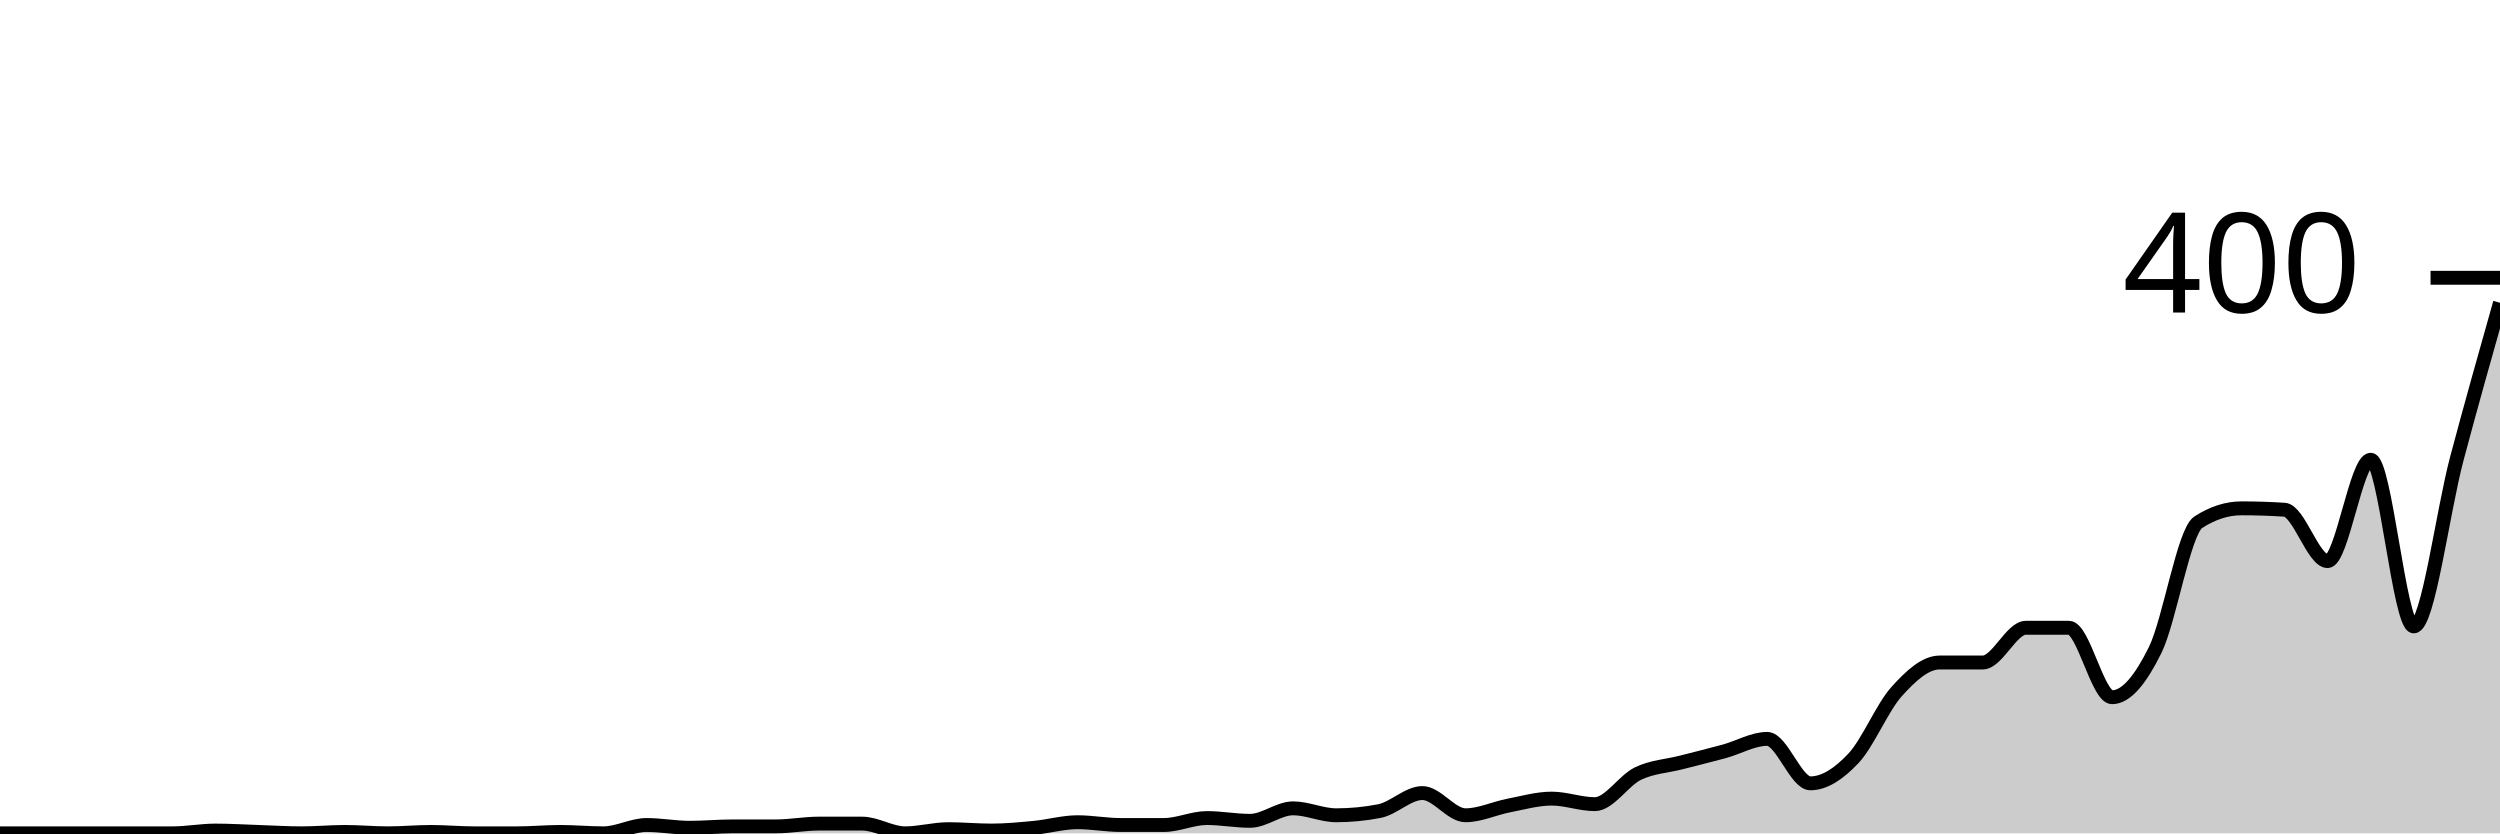
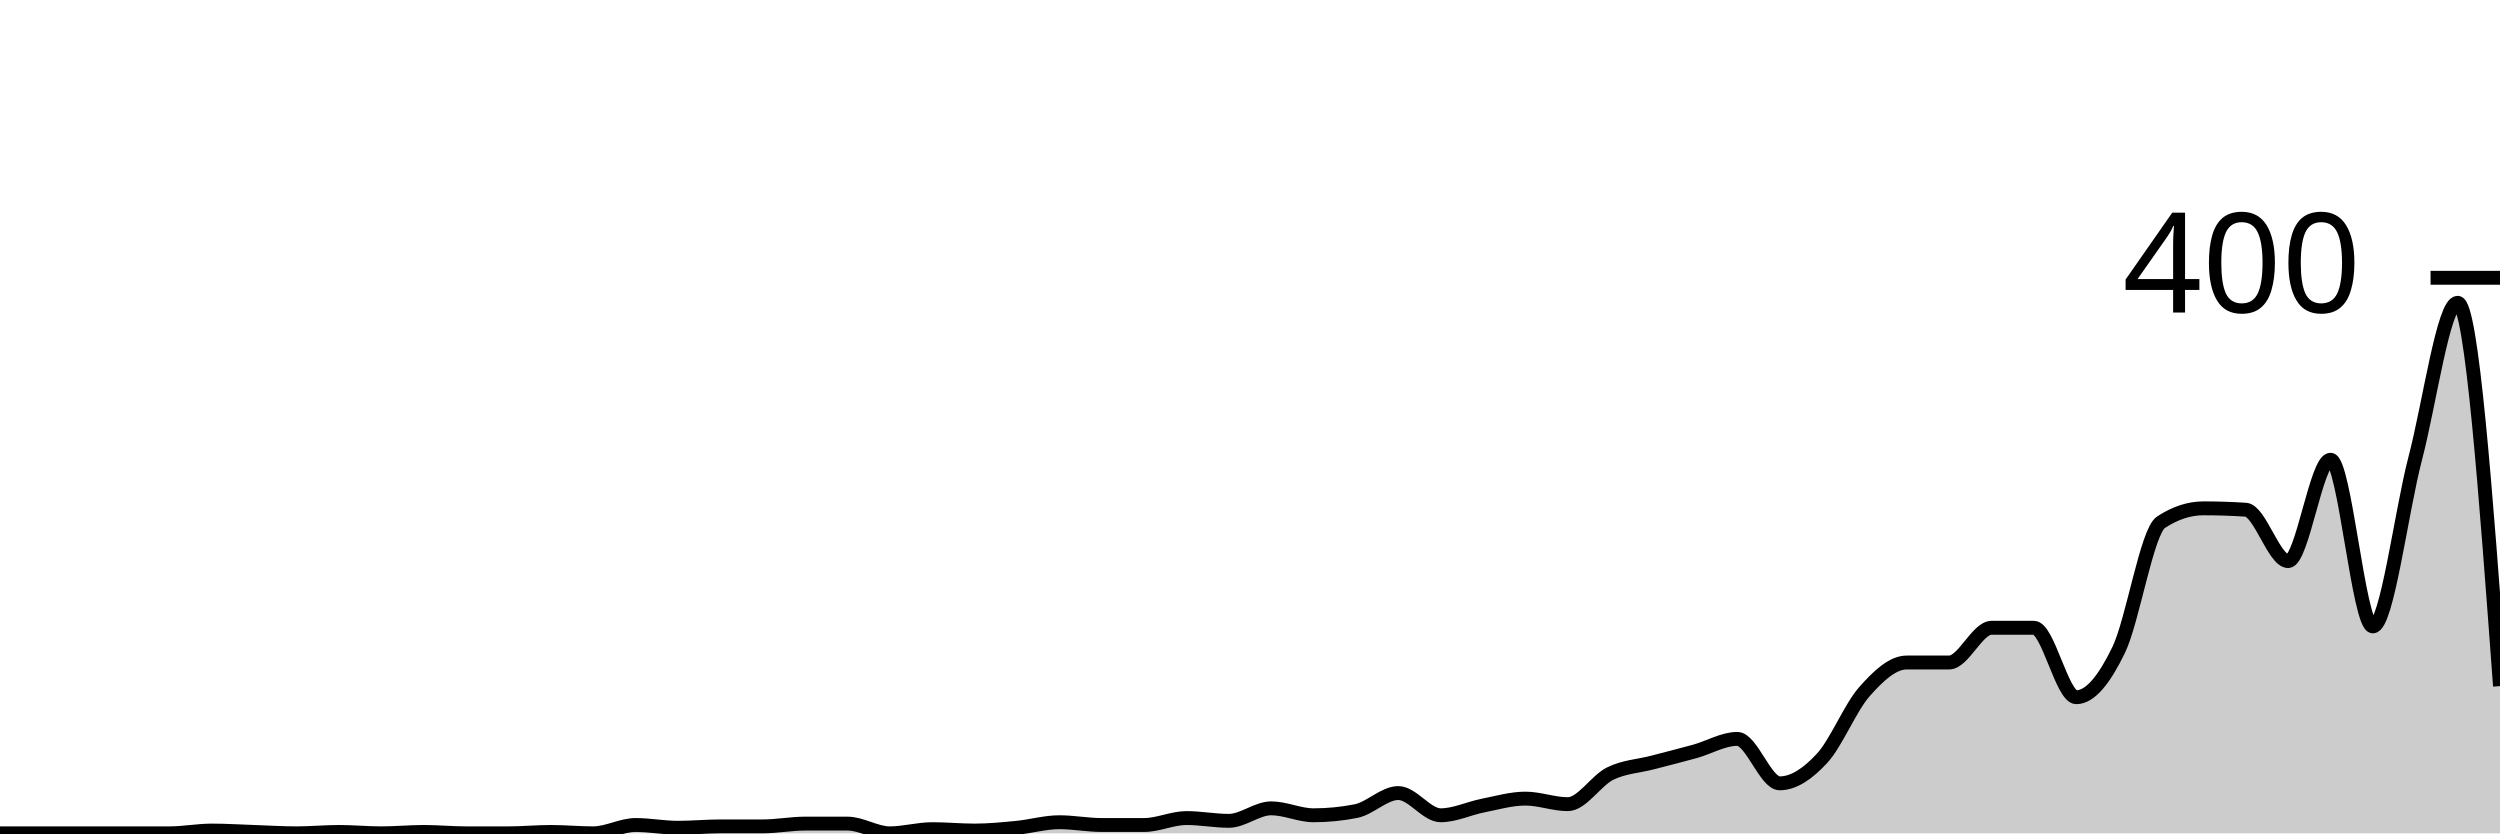
<svg xmlns="http://www.w3.org/2000/svg" viewBox="0 0 180 60">
  <g transform="translate(0,20)">
-     <path class="area" fill="rgba(0, 0, 0, 0.2)" d="M0,40C1.034,40,2.069,40,3.103,40C4.138,40,5.172,40,6.207,40C7.241,40,8.276,40,9.31,40C10.345,40,11.379,40,12.414,40C13.448,40,14.483,39.8,15.517,39.8C16.552,39.8,17.586,39.867,18.621,39.9C19.655,39.933,20.69,40,21.724,40C22.759,40,23.793,39.9,24.828,39.9C25.862,39.9,26.897,40,27.931,40C28.966,40,30,39.9,31.034,39.9C32.069,39.9,33.103,40,34.138,40C35.172,40,36.207,40,37.241,40C38.276,40,39.31,39.9,40.345,39.9C41.379,39.9,42.414,40,43.448,40C44.483,40,45.517,39.4,46.552,39.4C47.586,39.4,48.621,39.6,49.655,39.6C50.69,39.6,51.724,39.5,52.759,39.5C53.793,39.5,54.828,39.5,55.862,39.5C56.897,39.5,57.931,39.3,58.966,39.3C60,39.3,61.034,39.3,62.069,39.3C63.103,39.3,64.138,40,65.172,40C66.207,40,67.241,39.7,68.276,39.7C69.31,39.7,70.345,39.8,71.379,39.8C72.414,39.8,73.448,39.7,74.483,39.6C75.517,39.5,76.552,39.2,77.586,39.2C78.621,39.2,79.655,39.4,80.69,39.4C81.724,39.4,82.759,39.4,83.793,39.4C84.828,39.4,85.862,38.9,86.897,38.9C87.931,38.9,88.966,39.1,90,39.1C91.034,39.1,92.069,38.2,93.103,38.2C94.138,38.2,95.172,38.7,96.207,38.7C97.241,38.7,98.276,38.6,99.31,38.4C100.345,38.2,101.379,37.1,102.414,37.1C103.448,37.1,104.483,38.7,105.517,38.7C106.552,38.7,107.586,38.2,108.621,38C109.655,37.8,110.69,37.5,111.724,37.5C112.759,37.5,113.793,37.9,114.828,37.9C115.862,37.9,116.897,36.2,117.931,35.7C118.966,35.2,120,35.167,121.034,34.9C122.069,34.633,123.103,34.383,124.138,34.1C125.172,33.817,126.207,33.2,127.241,33.2C128.276,33.2,129.31,36.4,130.345,36.4C131.379,36.4,132.414,35.7,133.448,34.6C134.483,33.5,135.517,30.95,136.552,29.8C137.586,28.65,138.621,27.7,139.655,27.7C140.69,27.7,141.724,27.7,142.759,27.7C143.793,27.7,144.828,25.2,145.862,25.2C146.897,25.2,147.931,25.2,148.966,25.2C150,25.2,151.034,30.2,152.069,30.2C153.103,30.2,154.138,28.9,155.172,26.8C156.207,24.7,157.241,18.267,158.276,17.6C159.31,16.933,160.345,16.6,161.379,16.6C162.414,16.6,163.448,16.633,164.483,16.7C165.517,16.767,166.552,20.4,167.586,20.4C168.621,20.4,169.655,13.1,170.69,13.1C171.724,13.1,172.759,25.1,173.793,25.1C174.828,25.1,175.862,16.883,176.897,13C177.931,9.117,178.966,5.458,180,1.8L180,40C178.966,40,177.931,40,176.897,40C175.862,40,174.828,40,173.793,40C172.759,40,171.724,40,170.69,40C169.655,40,168.621,40,167.586,40C166.552,40,165.517,40,164.483,40C163.448,40,162.414,40,161.379,40C160.345,40,159.31,40,158.276,40C157.241,40,156.207,40,155.172,40C154.138,40,153.103,40,152.069,40C151.034,40,150,40,148.966,40C147.931,40,146.897,40,145.862,40C144.828,40,143.793,40,142.759,40C141.724,40,140.69,40,139.655,40C138.621,40,137.586,40,136.552,40C135.517,40,134.483,40,133.448,40C132.414,40,131.379,40,130.345,40C129.31,40,128.276,40,127.241,40C126.207,40,125.172,40,124.138,40C123.103,40,122.069,40,121.034,40C120,40,118.966,40,117.931,40C116.897,40,115.862,40,114.828,40C113.793,40,112.759,40,111.724,40C110.69,40,109.655,40,108.621,40C107.586,40,106.552,40,105.517,40C104.483,40,103.448,40,102.414,40C101.379,40,100.345,40,99.31,40C98.276,40,97.241,40,96.207,40C95.172,40,94.138,40,93.103,40C92.069,40,91.034,40,90,40C88.966,40,87.931,40,86.897,40C85.862,40,84.828,40,83.793,40C82.759,40,81.724,40,80.69,40C79.655,40,78.621,40,77.586,40C76.552,40,75.517,40,74.483,40C73.448,40,72.414,40,71.379,40C70.345,40,69.31,40,68.276,40C67.241,40,66.207,40,65.172,40C64.138,40,63.103,40,62.069,40C61.034,40,60,40,58.966,40C57.931,40,56.897,40,55.862,40C54.828,40,53.793,40,52.759,40C51.724,40,50.69,40,49.655,40C48.621,40,47.586,40,46.552,40C45.517,40,44.483,40,43.448,40C42.414,40,41.379,40,40.345,40C39.31,40,38.276,40,37.241,40C36.207,40,35.172,40,34.138,40C33.103,40,32.069,40,31.034,40C30,40,28.966,40,27.931,40C26.897,40,25.862,40,24.828,40C23.793,40,22.759,40,21.724,40C20.69,40,19.655,40,18.621,40C17.586,40,16.552,40,15.517,40C14.483,40,13.448,40,12.414,40C11.379,40,10.345,40,9.31,40C8.276,40,7.241,40,6.207,40C5.172,40,4.138,40,3.103,40C2.069,40,1.034,40,0,40Z" />
-     <path class="line" stroke="black" fill="none" d="M0,40C1.034,40,2.069,40,3.103,40C4.138,40,5.172,40,6.207,40C7.241,40,8.276,40,9.31,40C10.345,40,11.379,40,12.414,40C13.448,40,14.483,39.8,15.517,39.8C16.552,39.8,17.586,39.867,18.621,39.9C19.655,39.933,20.69,40,21.724,40C22.759,40,23.793,39.9,24.828,39.9C25.862,39.9,26.897,40,27.931,40C28.966,40,30,39.9,31.034,39.9C32.069,39.9,33.103,40,34.138,40C35.172,40,36.207,40,37.241,40C38.276,40,39.31,39.9,40.345,39.9C41.379,39.9,42.414,40,43.448,40C44.483,40,45.517,39.4,46.552,39.4C47.586,39.4,48.621,39.6,49.655,39.6C50.69,39.6,51.724,39.5,52.759,39.5C53.793,39.5,54.828,39.5,55.862,39.5C56.897,39.5,57.931,39.3,58.966,39.3C60,39.3,61.034,39.3,62.069,39.3C63.103,39.3,64.138,40,65.172,40C66.207,40,67.241,39.7,68.276,39.7C69.31,39.7,70.345,39.8,71.379,39.8C72.414,39.8,73.448,39.7,74.483,39.6C75.517,39.5,76.552,39.2,77.586,39.2C78.621,39.2,79.655,39.4,80.69,39.4C81.724,39.4,82.759,39.4,83.793,39.4C84.828,39.4,85.862,38.9,86.897,38.9C87.931,38.9,88.966,39.1,90,39.1C91.034,39.1,92.069,38.2,93.103,38.2C94.138,38.2,95.172,38.7,96.207,38.7C97.241,38.7,98.276,38.6,99.31,38.4C100.345,38.2,101.379,37.1,102.414,37.1C103.448,37.1,104.483,38.7,105.517,38.7C106.552,38.7,107.586,38.2,108.621,38C109.655,37.8,110.69,37.5,111.724,37.5C112.759,37.5,113.793,37.9,114.828,37.9C115.862,37.9,116.897,36.2,117.931,35.7C118.966,35.2,120,35.167,121.034,34.9C122.069,34.633,123.103,34.383,124.138,34.1C125.172,33.817,126.207,33.2,127.241,33.2C128.276,33.2,129.31,36.4,130.345,36.4C131.379,36.4,132.414,35.7,133.448,34.6C134.483,33.5,135.517,30.95,136.552,29.8C137.586,28.65,138.621,27.7,139.655,27.7C140.69,27.7,141.724,27.7,142.759,27.7C143.793,27.7,144.828,25.2,145.862,25.2C146.897,25.2,147.931,25.2,148.966,25.2C150,25.2,151.034,30.2,152.069,30.2C153.103,30.2,154.138,28.9,155.172,26.8C156.207,24.7,157.241,18.267,158.276,17.6C159.31,16.933,160.345,16.6,161.379,16.6C162.414,16.6,163.448,16.633,164.483,16.7C165.517,16.767,166.552,20.4,167.586,20.4C168.621,20.4,169.655,13.1,170.69,13.1C171.724,13.1,172.759,25.1,173.793,25.1C174.828,25.1,175.862,16.883,176.897,13C177.931,9.117,178.966,5.458,180,1.8" />
+     <path class="area" fill="rgba(0, 0, 0, 0.2)" d="M0,40C1.017,40,2.034,40,3.051,40C4.068,40,5.085,40,6.102,40C7.119,40,8.136,40,9.153,40C10.169,40,11.186,40,12.203,40C13.22,40,14.237,39.8,15.254,39.8C16.271,39.8,17.288,39.867,18.305,39.9C19.322,39.933,20.339,40,21.356,40C22.373,40,23.39,39.9,24.407,39.9C25.424,39.9,26.441,40,27.458,40C28.475,40,29.492,39.9,30.508,39.9C31.525,39.9,32.542,40,33.559,40C34.576,40,35.593,40,36.61,40C37.627,40,38.644,39.9,39.661,39.9C40.678,39.9,41.695,40,42.712,40C43.729,40,44.746,39.4,45.763,39.4C46.78,39.4,47.797,39.6,48.814,39.6C49.831,39.6,50.847,39.5,51.864,39.5C52.881,39.5,53.898,39.5,54.915,39.5C55.932,39.5,56.949,39.3,57.966,39.3C58.983,39.3,60,39.3,61.017,39.3C62.034,39.3,63.051,40,64.068,40C65.085,40,66.102,39.7,67.119,39.7C68.136,39.7,69.153,39.8,70.169,39.8C71.186,39.8,72.203,39.7,73.22,39.6C74.237,39.5,75.254,39.2,76.271,39.2C77.288,39.2,78.305,39.4,79.322,39.4C80.339,39.4,81.356,39.4,82.373,39.4C83.39,39.4,84.407,38.9,85.424,38.9C86.441,38.9,87.458,39.1,88.475,39.1C89.492,39.1,90.508,38.2,91.525,38.2C92.542,38.2,93.559,38.7,94.576,38.7C95.593,38.7,96.61,38.6,97.627,38.4C98.644,38.2,99.661,37.1,100.678,37.1C101.695,37.1,102.712,38.7,103.729,38.7C104.746,38.7,105.763,38.2,106.78,38C107.797,37.8,108.814,37.5,109.831,37.5C110.847,37.5,111.864,37.9,112.881,37.9C113.898,37.9,114.915,36.2,115.932,35.7C116.949,35.2,117.966,35.167,118.983,34.9C120,34.633,121.017,34.383,122.034,34.1C123.051,33.817,124.068,33.2,125.085,33.2C126.102,33.2,127.119,36.4,128.136,36.4C129.153,36.4,130.169,35.7,131.186,34.6C132.203,33.5,133.22,30.95,134.237,29.8C135.254,28.65,136.271,27.7,137.288,27.7C138.305,27.7,139.322,27.7,140.339,27.7C141.356,27.7,142.373,25.2,143.39,25.2C144.407,25.2,145.424,25.2,146.441,25.2C147.458,25.2,148.475,30.2,149.492,30.2C150.508,30.2,151.525,28.9,152.542,26.8C153.559,24.7,154.576,18.267,155.593,17.6C156.61,16.933,157.627,16.6,158.644,16.6C159.661,16.6,160.678,16.633,161.695,16.7C162.712,16.767,163.729,20.4,164.746,20.4C165.763,20.4,166.78,13.1,167.797,13.1C168.814,13.1,169.831,25.1,170.847,25.1C171.864,25.1,172.881,16.883,173.898,13C174.915,9.117,175.932,1.8,176.949,1.8C177.966,1.8,178.983,15.6,180,29.4L180,40C178.983,40,177.966,40,176.949,40C175.932,40,174.915,40,173.898,40C172.881,40,171.864,40,170.847,40C169.831,40,168.814,40,167.797,40C166.78,40,165.763,40,164.746,40C163.729,40,162.712,40,161.695,40C160.678,40,159.661,40,158.644,40C157.627,40,156.61,40,155.593,40C154.576,40,153.559,40,152.542,40C151.525,40,150.508,40,149.492,40C148.475,40,147.458,40,146.441,40C145.424,40,144.407,40,143.39,40C142.373,40,141.356,40,140.339,40C139.322,40,138.305,40,137.288,40C136.271,40,135.254,40,134.237,40C133.22,40,132.203,40,131.186,40C130.169,40,129.153,40,128.136,40C127.119,40,126.102,40,125.085,40C124.068,40,123.051,40,122.034,40C121.017,40,120,40,118.983,40C117.966,40,116.949,40,115.932,40C114.915,40,113.898,40,112.881,40C111.864,40,110.847,40,109.831,40C108.814,40,107.797,40,106.78,40C105.763,40,104.746,40,103.729,40C102.712,40,101.695,40,100.678,40C99.661,40,98.644,40,97.627,40C96.61,40,95.593,40,94.576,40C93.559,40,92.542,40,91.525,40C90.508,40,89.492,40,88.475,40C87.458,40,86.441,40,85.424,40C84.407,40,83.39,40,82.373,40C81.356,40,80.339,40,79.322,40C78.305,40,77.288,40,76.271,40C75.254,40,74.237,40,73.22,40C72.203,40,71.186,40,70.169,40C69.153,40,68.136,40,67.119,40C66.102,40,65.085,40,64.068,40C63.051,40,62.034,40,61.017,40C60,40,58.983,40,57.966,40C56.949,40,55.932,40,54.915,40C53.898,40,52.881,40,51.864,40C50.847,40,49.831,40,48.814,40C47.797,40,46.78,40,45.763,40C44.746,40,43.729,40,42.712,40C41.695,40,40.678,40,39.661,40C38.644,40,37.627,40,36.61,40C35.593,40,34.576,40,33.559,40C32.542,40,31.525,40,30.508,40C29.492,40,28.475,40,27.458,40C26.441,40,25.424,40,24.407,40C23.39,40,22.373,40,21.356,40C20.339,40,19.322,40,18.305,40C17.288,40,16.271,40,15.254,40C14.237,40,13.22,40,12.203,40C11.186,40,10.169,40,9.153,40C8.136,40,7.119,40,6.102,40C5.085,40,4.068,40,3.051,40C2.034,40,1.017,40,0,40Z" />
+     <path class="line" stroke="black" fill="none" d="M0,40C1.017,40,2.034,40,3.051,40C4.068,40,5.085,40,6.102,40C7.119,40,8.136,40,9.153,40C10.169,40,11.186,40,12.203,40C13.22,40,14.237,39.8,15.254,39.8C16.271,39.8,17.288,39.867,18.305,39.9C19.322,39.933,20.339,40,21.356,40C22.373,40,23.39,39.9,24.407,39.9C25.424,39.9,26.441,40,27.458,40C28.475,40,29.492,39.9,30.508,39.9C31.525,39.9,32.542,40,33.559,40C34.576,40,35.593,40,36.61,40C37.627,40,38.644,39.9,39.661,39.9C40.678,39.9,41.695,40,42.712,40C43.729,40,44.746,39.4,45.763,39.4C46.78,39.4,47.797,39.6,48.814,39.6C49.831,39.6,50.847,39.5,51.864,39.5C52.881,39.5,53.898,39.5,54.915,39.5C55.932,39.5,56.949,39.3,57.966,39.3C58.983,39.3,60,39.3,61.017,39.3C62.034,39.3,63.051,40,64.068,40C65.085,40,66.102,39.7,67.119,39.7C68.136,39.7,69.153,39.8,70.169,39.8C71.186,39.8,72.203,39.7,73.22,39.6C74.237,39.5,75.254,39.2,76.271,39.2C77.288,39.2,78.305,39.4,79.322,39.4C80.339,39.4,81.356,39.4,82.373,39.4C83.39,39.4,84.407,38.9,85.424,38.9C86.441,38.9,87.458,39.1,88.475,39.1C89.492,39.1,90.508,38.2,91.525,38.2C92.542,38.2,93.559,38.7,94.576,38.7C95.593,38.7,96.61,38.6,97.627,38.4C98.644,38.2,99.661,37.1,100.678,37.1C101.695,37.1,102.712,38.7,103.729,38.7C104.746,38.7,105.763,38.2,106.78,38C107.797,37.8,108.814,37.5,109.831,37.5C110.847,37.5,111.864,37.9,112.881,37.9C113.898,37.9,114.915,36.2,115.932,35.7C116.949,35.2,117.966,35.167,118.983,34.9C120,34.633,121.017,34.383,122.034,34.1C123.051,33.817,124.068,33.2,125.085,33.2C126.102,33.2,127.119,36.4,128.136,36.4C129.153,36.4,130.169,35.7,131.186,34.6C132.203,33.5,133.22,30.95,134.237,29.8C135.254,28.65,136.271,27.7,137.288,27.7C138.305,27.7,139.322,27.7,140.339,27.7C141.356,27.7,142.373,25.2,143.39,25.2C144.407,25.2,145.424,25.2,146.441,25.2C147.458,25.2,148.475,30.2,149.492,30.2C150.508,30.2,151.525,28.9,152.542,26.8C153.559,24.7,154.576,18.267,155.593,17.6C156.61,16.933,157.627,16.6,158.644,16.6C159.661,16.6,160.678,16.633,161.695,16.7C162.712,16.767,163.729,20.4,164.746,20.4C165.763,20.4,166.78,13.1,167.797,13.1C168.814,13.1,169.831,25.1,170.847,25.1C171.864,25.1,172.881,16.883,173.898,13C174.915,9.117,175.932,1.8,176.949,1.8C177.966,1.8,178.983,15.6,180,29.4" />
    <path class="axis-ceiling" stroke-width="1" stroke="black" fill="none" d="M175,0L180,0" />
    <text class="axis-ceiling-label" font-family="sans-serif" text-anchor="end" font-size="10px" x="170" y="2.5">400</text>
  </g>
</svg>
